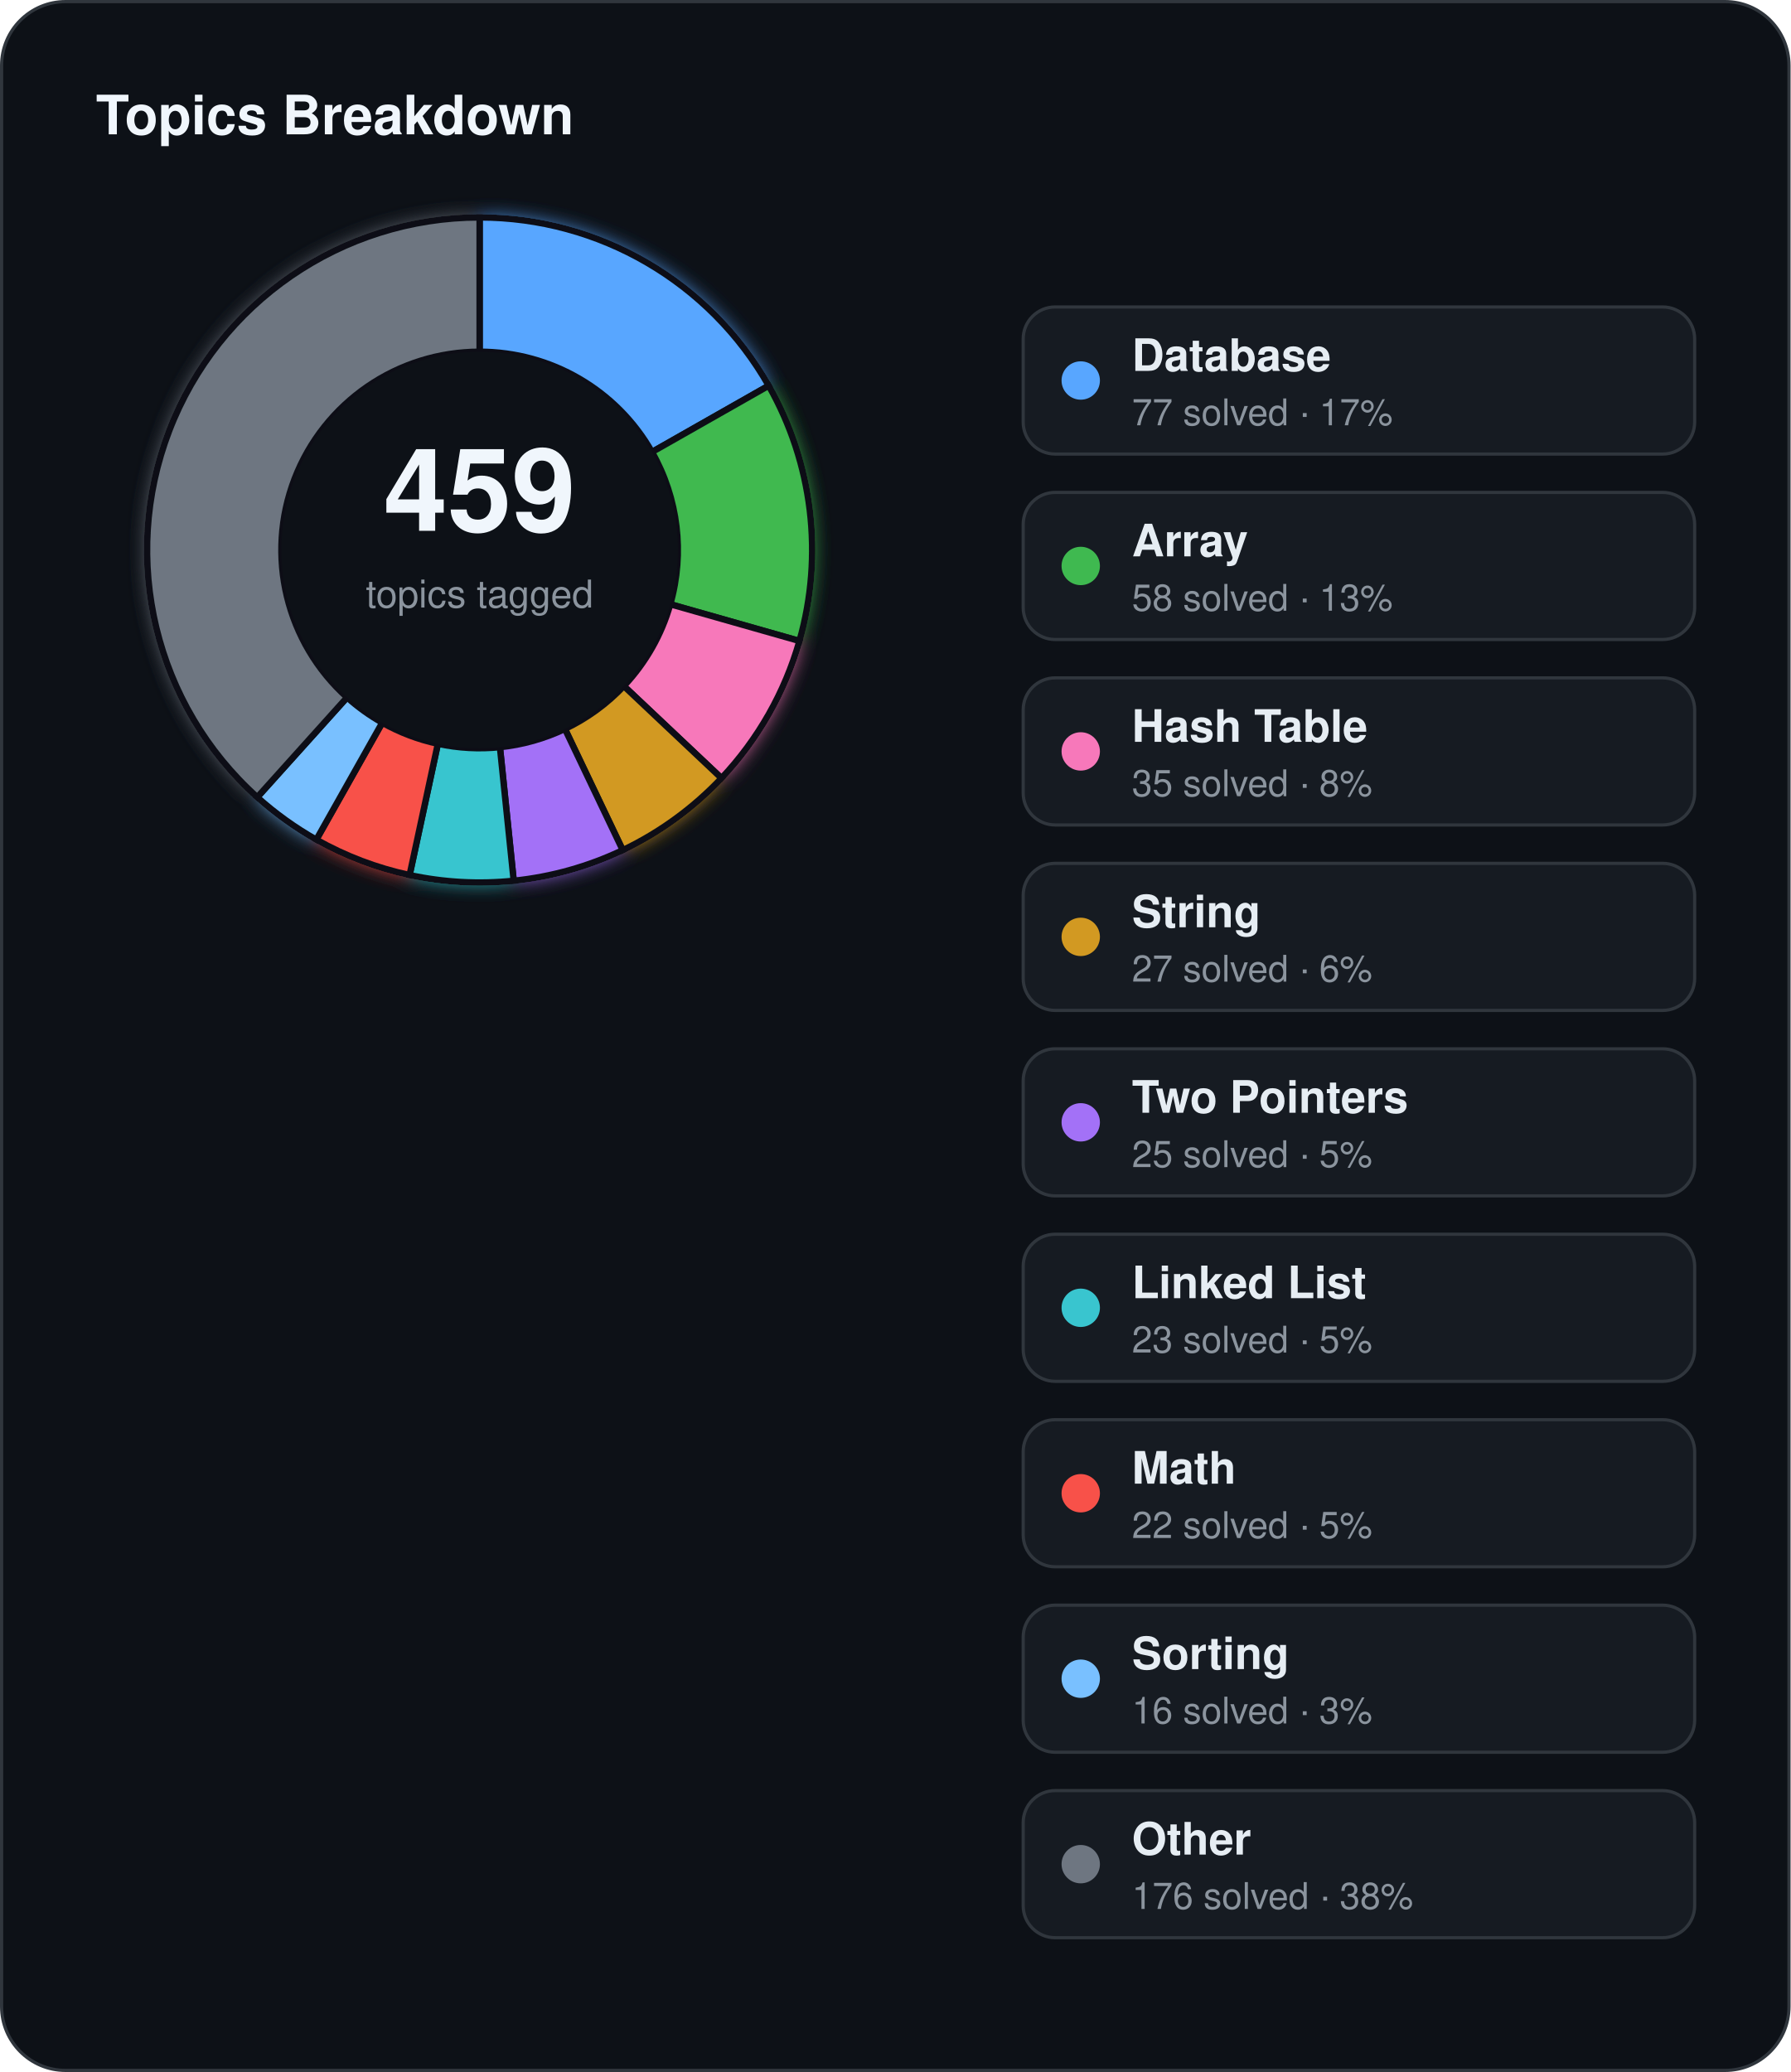
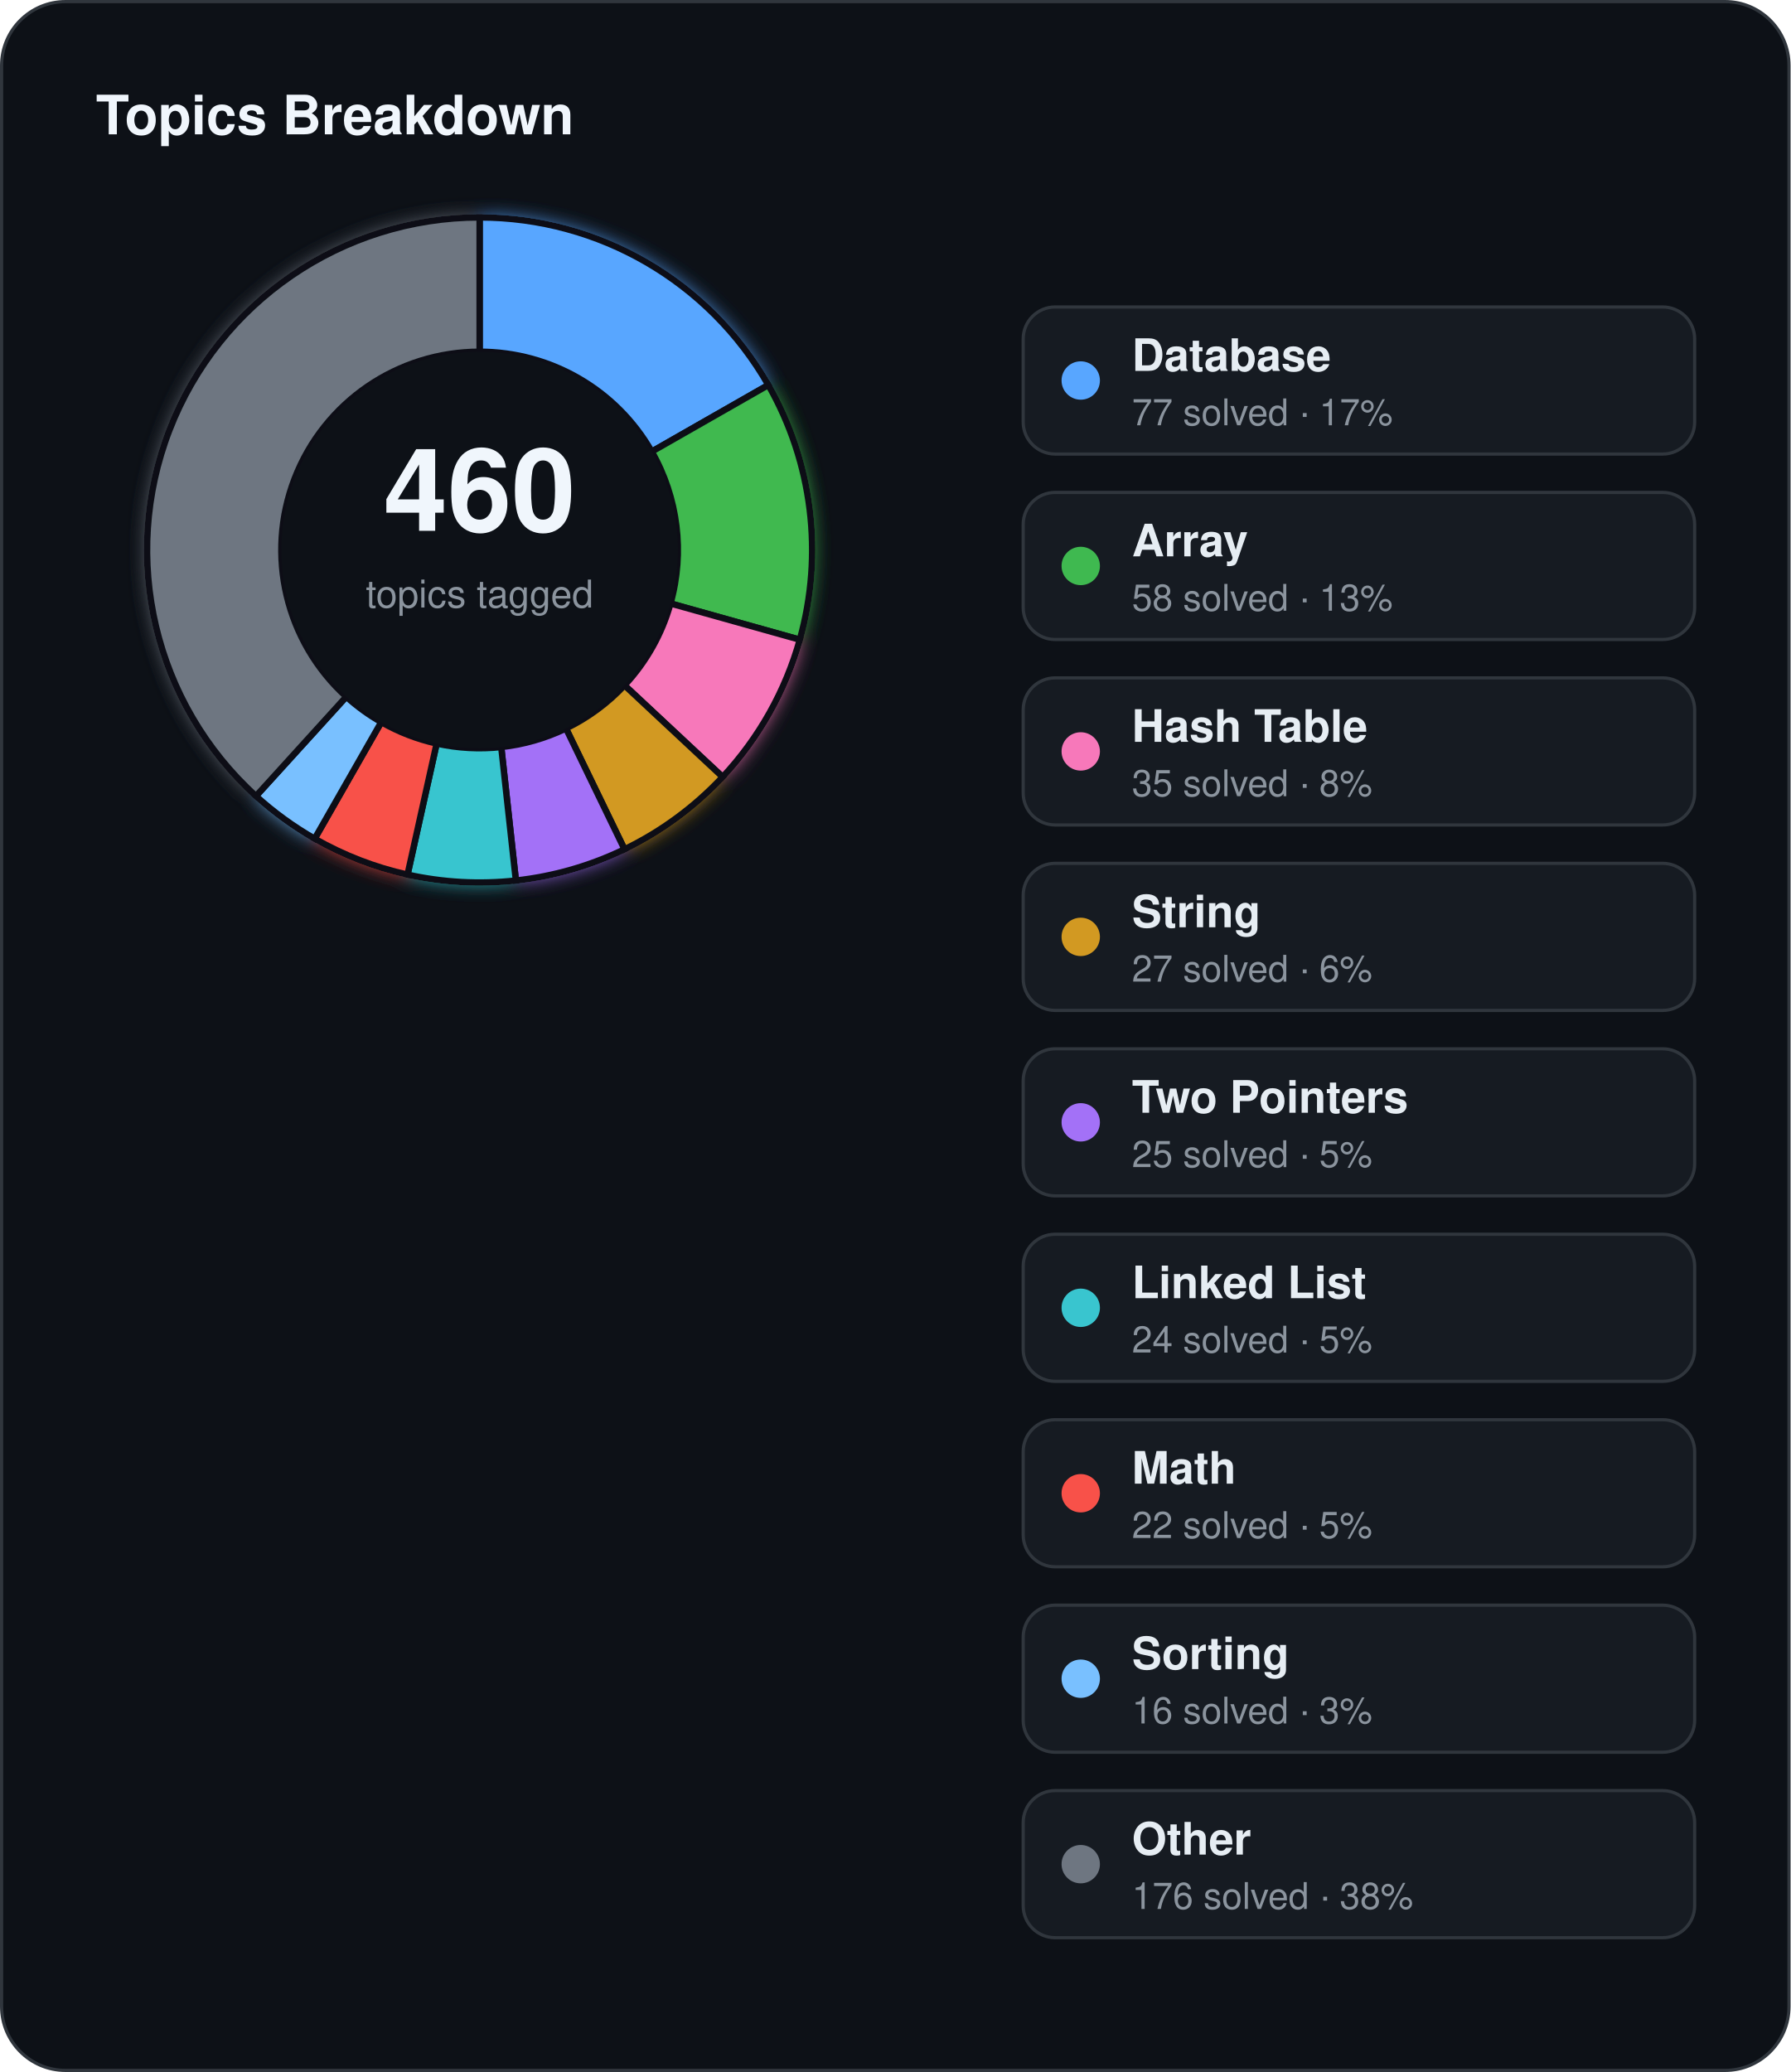
<svg xmlns="http://www.w3.org/2000/svg" width="560" height="648" viewBox="0 0 560 648">
  <defs>
    <filter id="topics-glow" x="-60%" y="-60%" width="220%" height="220%">
      <feGaussianBlur stdDeviation="3" result="blur" />
      <feMerge>
        <feMergeNode in="blur" />
        <feMergeNode in="SourceGraphic" />
      </feMerge>
    </filter>
  </defs>
  <rect x="0.5" y="0.5" width="559" height="647" rx="20" fill="#0d1117" stroke="#30363d" stroke-width="1" />
  <text x="30" y="42" fill="#f0f6fc" font-family="Segoe UI, Helvetica, Arial, sans-serif" font-size="17" font-weight="700">Topics Breakdown</text>
  <g filter="url(#topics-glow)">
-     <path d="M 150.00,68.00 A 104,104 0 0 1 240.42,120.62 L 203.90,141.37 A 62,62 0 0 0 150.00,110.00 Z" fill="#58a6ff" stroke="#0d1117" stroke-width="2" />
-     <path d="M 240.42,120.62 A 104,104 0 0 1 250.03,200.46 L 209.63,188.97 A 62,62 0 0 0 203.90,141.37 Z" fill="#3fb950" stroke="#0d1117" stroke-width="2" />
-     <path d="M 250.03,200.46 A 104,104 0 0 1 225.65,243.37 L 195.10,214.55 A 62,62 0 0 0 209.63,188.97 Z" fill="#f778ba" stroke="#0d1117" stroke-width="2" />
-     <path d="M 225.65,243.37 A 104,104 0 0 1 194.76,265.88 L 176.68,227.96 A 62,62 0 0 0 195.10,214.55 Z" fill="#d29922" stroke="#0d1117" stroke-width="2" />
-     <path d="M 194.76,265.88 A 104,104 0 0 1 160.66,275.45 L 156.35,233.67 A 62,62 0 0 0 176.68,227.96 Z" fill="#a371f7" stroke="#0d1117" stroke-width="2" />
-     <path d="M 160.66,275.45 A 104,104 0 0 1 128.10,273.67 L 136.94,232.61 A 62,62 0 0 0 156.35,233.67 Z" fill="#39c5cf" stroke="#0d1117" stroke-width="2" />
-     <path d="M 128.10,273.67 A 104,104 0 0 1 98.93,262.60 L 119.55,226.01 A 62,62 0 0 0 136.94,232.61 Z" fill="#f85149" stroke="#0d1117" stroke-width="2" />
-     <path d="M 98.93,262.60 A 104,104 0 0 1 80.46,249.33 L 108.55,218.10 A 62,62 0 0 0 119.55,226.01 Z" fill="#79c0ff" stroke="#0d1117" stroke-width="2" />
-     <path d="M 80.46,249.33 A 104,104 0 0 1 150.00,68.00 L 150.00,110.00 A 62,62 0 0 0 108.55,218.10 Z" fill="#6e7681" stroke="#0d1117" stroke-width="2" />
+     <path d="M 150.00,68.00 A 104,104 0 0 1 240.30,120.41 L 203.83,141.24 A 62,62 0 0 0 150.00,110.00 Z" fill="#58a6ff" stroke="#0d1117" stroke-width="2" />
+     <path d="M 240.30,120.41 A 104,104 0 0 1 250.14,200.06 L 209.70,188.73 A 62,62 0 0 0 203.83,141.24 Z" fill="#3fb950" stroke="#0d1117" stroke-width="2" />
+     <path d="M 250.14,200.06 A 104,104 0 0 1 226.01,242.99 L 195.31,214.32 A 62,62 0 0 0 209.70,188.73 Z" fill="#f778ba" stroke="#0d1117" stroke-width="2" />
+     <path d="M 226.01,242.99 A 104,104 0 0 1 195.31,265.61 L 177.01,227.81 A 62,62 0 0 0 195.31,214.32 Z" fill="#d29922" stroke="#0d1117" stroke-width="2" />
+     <path d="M 195.31,265.61 A 104,104 0 0 1 161.34,275.38 L 156.76,233.63 A 62,62 0 0 0 177.01,227.81 Z" fill="#a371f7" stroke="#0d1117" stroke-width="2" />
+     <path d="M 161.34,275.38 A 104,104 0 0 1 127.45,273.53 L 136.56,232.53 A 62,62 0 0 0 156.76,233.63 Z" fill="#39c5cf" stroke="#0d1117" stroke-width="2" />
+     <path d="M 127.45,273.53 A 104,104 0 0 1 98.41,262.30 L 119.24,225.83 A 62,62 0 0 0 136.56,232.53 Z" fill="#f85149" stroke="#0d1117" stroke-width="2" />
+     <path d="M 98.41,262.30 A 104,104 0 0 1 80.06,248.97 L 108.30,217.89 A 62,62 0 0 0 119.24,225.83 Z" fill="#79c0ff" stroke="#0d1117" stroke-width="2" />
+     <path d="M 80.06,248.97 A 104,104 0 0 1 150.00,68.00 L 150.00,110.00 A 62,62 0 0 0 108.30,217.89 Z" fill="#6e7681" stroke="#0d1117" stroke-width="2" />
  </g>
  <circle cx="150" cy="172" r="62" fill="#0d1117" />
-   <text x="150" y="166" text-anchor="middle" fill="#f0f6fc" font-family="Segoe UI, Helvetica, Arial, sans-serif" font-size="36" font-weight="700">459</text>
+   <text x="150" y="166" text-anchor="middle" fill="#f0f6fc" font-family="Segoe UI, Helvetica, Arial, sans-serif" font-size="36" font-weight="700">460</text>
  <text x="150" y="190" text-anchor="middle" fill="#8b949e" font-family="Segoe UI, Helvetica, Arial, sans-serif" font-size="12">topics tagged</text>
  <rect x="320" y="96" width="210" height="46" rx="10" fill="#161b22" stroke="#30363d" stroke-width="1" />
  <circle cx="338" cy="119" r="6" fill="#58a6ff" />
  <text x="354" y="116" fill="#e6edf3" font-family="Segoe UI, Helvetica, Arial, sans-serif" font-size="14" font-weight="600">Database</text>
  <text x="354" y="133" fill="#8b949e" font-family="Segoe UI, Helvetica, Arial, sans-serif" font-size="11.5">77 solved · 17%</text>
  <rect x="320" y="154" width="210" height="46" rx="10" fill="#161b22" stroke="#30363d" stroke-width="1" />
  <circle cx="338" cy="177" r="6" fill="#3fb950" />
  <text x="354" y="174" fill="#e6edf3" font-family="Segoe UI, Helvetica, Arial, sans-serif" font-size="14" font-weight="600">Array</text>
  <text x="354" y="191" fill="#8b949e" font-family="Segoe UI, Helvetica, Arial, sans-serif" font-size="11.5">58 solved · 13%</text>
  <rect x="320" y="212" width="210" height="46" rx="10" fill="#161b22" stroke="#30363d" stroke-width="1" />
  <circle cx="338" cy="235" r="6" fill="#f778ba" />
  <text x="354" y="232" fill="#e6edf3" font-family="Segoe UI, Helvetica, Arial, sans-serif" font-size="14" font-weight="600">Hash Table</text>
  <text x="354" y="249" fill="#8b949e" font-family="Segoe UI, Helvetica, Arial, sans-serif" font-size="11.5">35 solved · 8%</text>
  <rect x="320" y="270" width="210" height="46" rx="10" fill="#161b22" stroke="#30363d" stroke-width="1" />
  <circle cx="338" cy="293" r="6" fill="#d29922" />
  <text x="354" y="290" fill="#e6edf3" font-family="Segoe UI, Helvetica, Arial, sans-serif" font-size="14" font-weight="600">String</text>
  <text x="354" y="307" fill="#8b949e" font-family="Segoe UI, Helvetica, Arial, sans-serif" font-size="11.5">27 solved · 6%</text>
  <rect x="320" y="328" width="210" height="46" rx="10" fill="#161b22" stroke="#30363d" stroke-width="1" />
  <circle cx="338" cy="351" r="6" fill="#a371f7" />
  <text x="354" y="348" fill="#e6edf3" font-family="Segoe UI, Helvetica, Arial, sans-serif" font-size="14" font-weight="600">Two Pointers</text>
  <text x="354" y="365" fill="#8b949e" font-family="Segoe UI, Helvetica, Arial, sans-serif" font-size="11.5">25 solved · 5%</text>
  <rect x="320" y="386" width="210" height="46" rx="10" fill="#161b22" stroke="#30363d" stroke-width="1" />
  <circle cx="338" cy="409" r="6" fill="#39c5cf" />
  <text x="354" y="406" fill="#e6edf3" font-family="Segoe UI, Helvetica, Arial, sans-serif" font-size="14" font-weight="600">Linked List</text>
-   <text x="354" y="423" fill="#8b949e" font-family="Segoe UI, Helvetica, Arial, sans-serif" font-size="11.5">23 solved · 5%</text>
+   <text x="354" y="423" fill="#8b949e" font-family="Segoe UI, Helvetica, Arial, sans-serif" font-size="11.5">24 solved · 5%</text>
  <rect x="320" y="444" width="210" height="46" rx="10" fill="#161b22" stroke="#30363d" stroke-width="1" />
  <circle cx="338" cy="467" r="6" fill="#f85149" />
  <text x="354" y="464" fill="#e6edf3" font-family="Segoe UI, Helvetica, Arial, sans-serif" font-size="14" font-weight="600">Math</text>
  <text x="354" y="481" fill="#8b949e" font-family="Segoe UI, Helvetica, Arial, sans-serif" font-size="11.5">22 solved · 5%</text>
  <rect x="320" y="502" width="210" height="46" rx="10" fill="#161b22" stroke="#30363d" stroke-width="1" />
  <circle cx="338" cy="525" r="6" fill="#79c0ff" />
  <text x="354" y="522" fill="#e6edf3" font-family="Segoe UI, Helvetica, Arial, sans-serif" font-size="14" font-weight="600">Sorting</text>
  <text x="354" y="539" fill="#8b949e" font-family="Segoe UI, Helvetica, Arial, sans-serif" font-size="11.5">16 solved · 3%</text>
  <rect x="320" y="560" width="210" height="46" rx="10" fill="#161b22" stroke="#30363d" stroke-width="1" />
  <circle cx="338" cy="583" r="6" fill="#6e7681" />
  <text x="354" y="580" fill="#e6edf3" font-family="Segoe UI, Helvetica, Arial, sans-serif" font-size="14" font-weight="600">Other</text>
  <text x="354" y="597" fill="#8b949e" font-family="Segoe UI, Helvetica, Arial, sans-serif" font-size="11.5">176 solved · 38%</text>
</svg>
